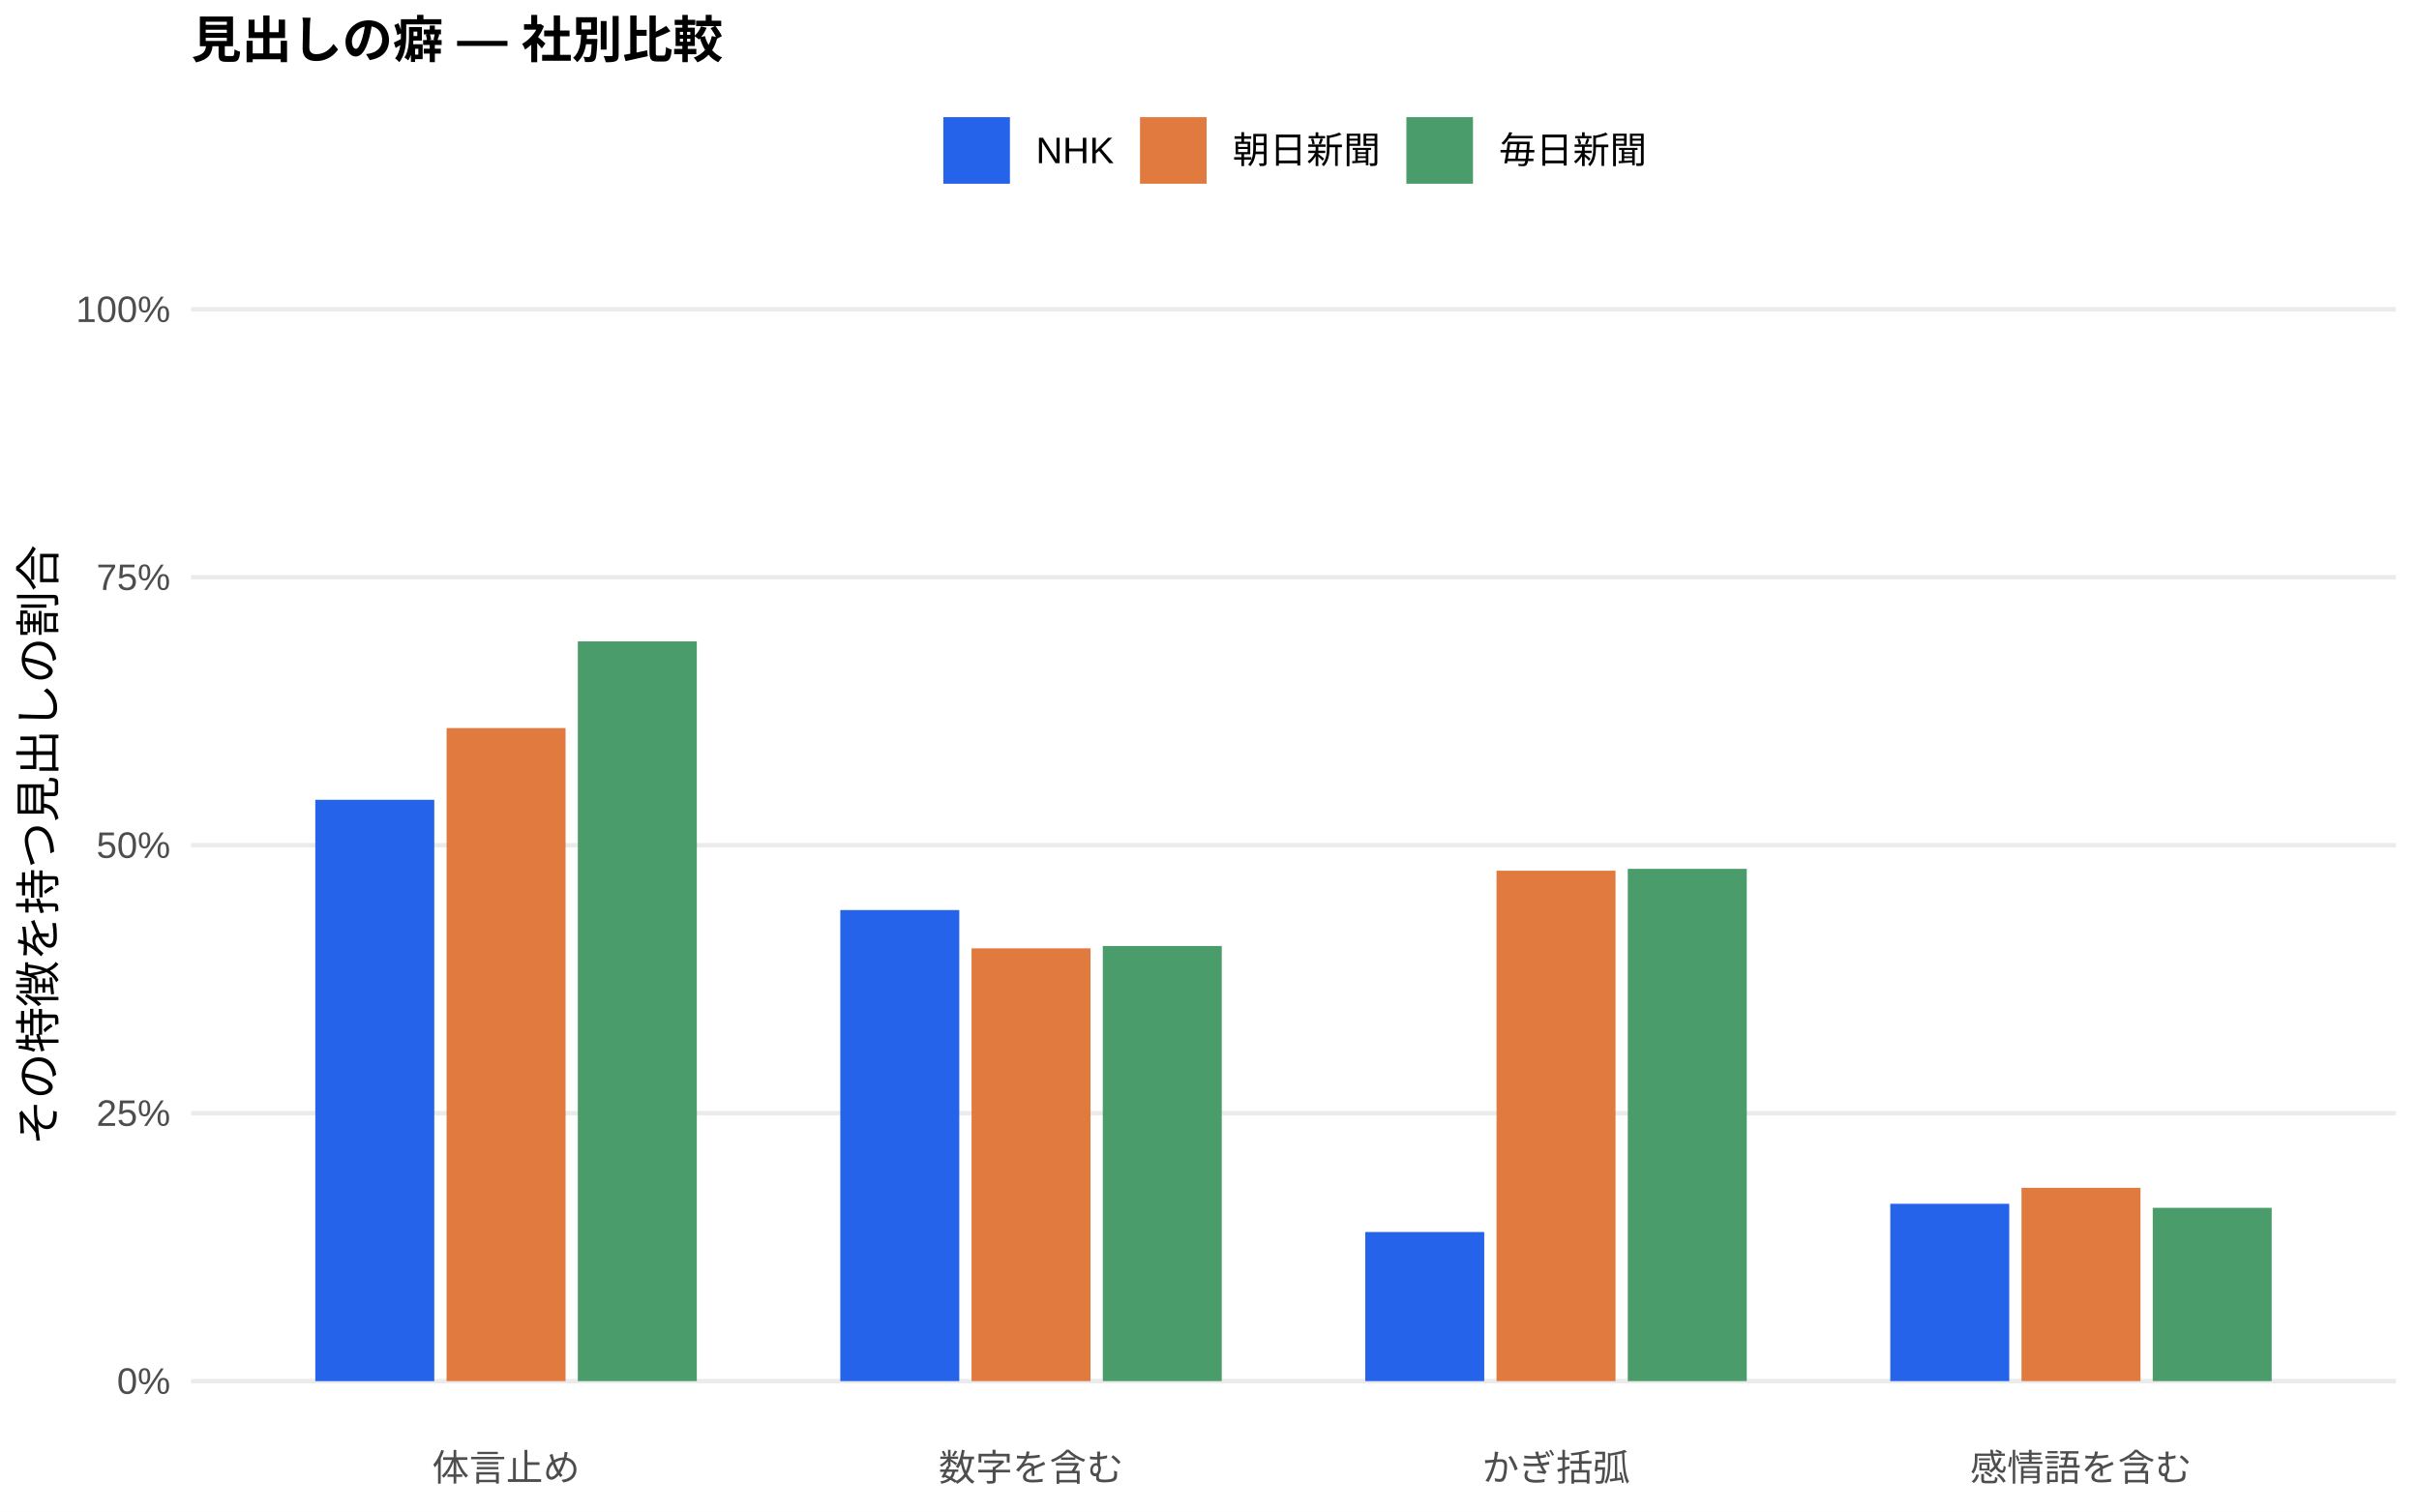
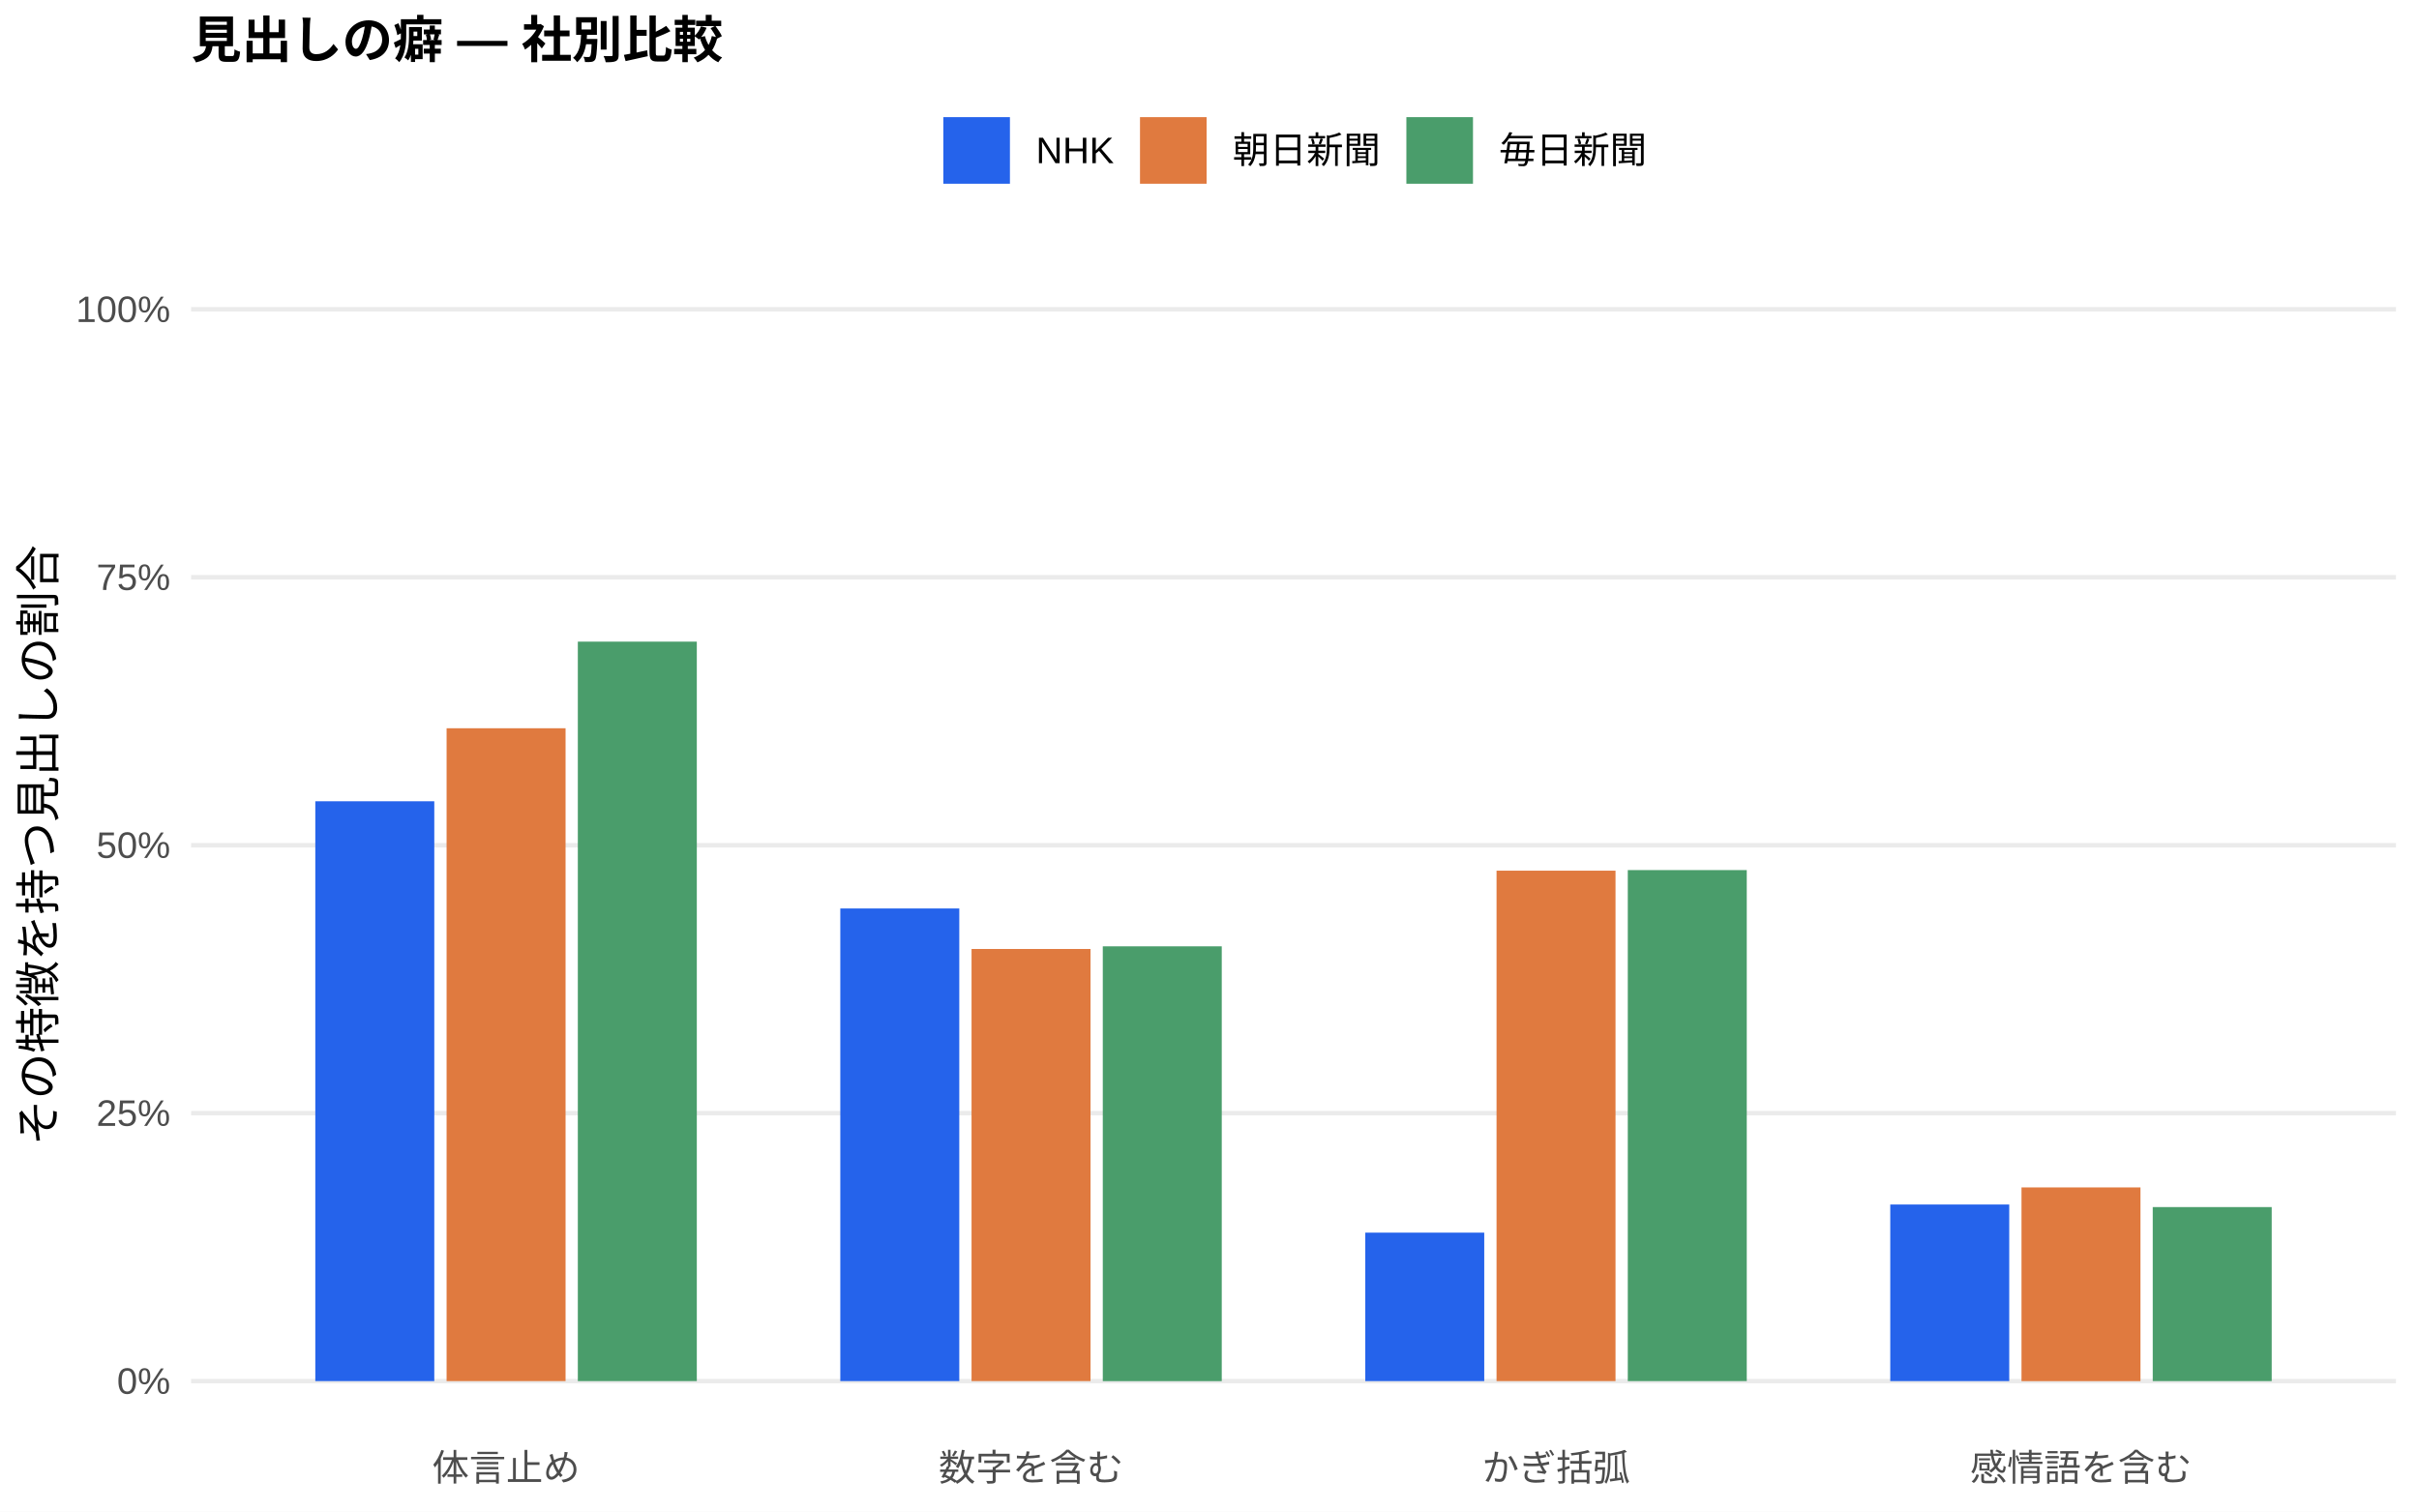
<svg xmlns="http://www.w3.org/2000/svg" width="576.00pt" height="360.00pt" viewBox="0 0 576.00 360.00">
  <g class="svglite">
    <defs>
      <style type="text/css">
    .svglite line, .svglite polyline, .svglite polygon, .svglite path, .svglite rect, .svglite circle {
      fill: none;
      stroke: #000000;
      stroke-linecap: round;
      stroke-linejoin: round;
      stroke-miterlimit: 10.00;
    }
    .svglite text {
      white-space: pre;
    }
    .svglite g.glyphgroup path {
      fill: inherit;
      stroke: none;
    }
  </style>
    </defs>
    <rect width="100%" height="100%" style="stroke: none; fill: #FFFFFF;" />
    <defs>
      <clipPath id="cpMC4wMHw1NzYuMDB8MC4wMHwzNjAuMDA=">
        <rect x="0.00" y="0.00" width="576.00" height="360.00" />
      </clipPath>
    </defs>
    <g clip-path="url(#cpMC4wMHw1NzYuMDB8MC4wMHwzNjAuMDA=)">
      <rect x="0.00" y="0.00" width="576.00" height="360.00" style="stroke-width: 1.07; stroke: none; fill: #FFFFFF;" />
    </g>
    <defs>
      <clipPath id="cpNDUuNTB8NTcwLjUyfDYwLjkxfDM0MS43MQ==">
        <rect x="45.50" y="60.91" width="525.02" height="280.80" />
      </clipPath>
    </defs>
    <g clip-path="url(#cpNDUuNTB8NTcwLjUyfDYwLjkxfDM0MS43MQ==)">
      <polyline points="45.50,328.94 570.52,328.94 " style="stroke-width: 1.07; stroke: #EBEBEB; stroke-linecap: butt;" />
      <polyline points="45.50,265.12 570.52,265.12 " style="stroke-width: 1.07; stroke: #EBEBEB; stroke-linecap: butt;" />
      <polyline points="45.50,201.31 570.52,201.31 " style="stroke-width: 1.07; stroke: #EBEBEB; stroke-linecap: butt;" />
      <polyline points="45.50,137.49 570.52,137.49 " style="stroke-width: 1.07; stroke: #EBEBEB; stroke-linecap: butt;" />
      <polyline points="45.50,73.67 570.52,73.67 " style="stroke-width: 1.07; stroke: #EBEBEB; stroke-linecap: butt;" />
-       <rect x="75.08" y="190.49" width="28.33" height="138.46" style="stroke-width: 1.07; stroke: none; stroke-linecap: butt; stroke-linejoin: miter; fill: #2563EB;" />
-       <rect x="200.09" y="216.75" width="28.33" height="112.19" style="stroke-width: 1.07; stroke: none; stroke-linecap: butt; stroke-linejoin: miter; fill: #2563EB;" />
-       <rect x="325.09" y="293.43" width="28.33" height="35.51" style="stroke-width: 1.07; stroke: none; stroke-linecap: butt; stroke-linejoin: miter; fill: #2563EB;" />
-       <rect x="450.10" y="286.71" width="28.33" height="42.23" style="stroke-width: 1.07; stroke: none; stroke-linecap: butt; stroke-linejoin: miter; fill: #2563EB;" />
-       <rect x="106.34" y="173.41" width="28.33" height="155.53" style="stroke-width: 1.07; stroke: none; stroke-linecap: butt; stroke-linejoin: miter; fill: #E07A3F;" />
-       <rect x="231.34" y="225.87" width="28.33" height="103.07" style="stroke-width: 1.07; stroke: none; stroke-linecap: butt; stroke-linejoin: miter; fill: #E07A3F;" />
-       <rect x="356.35" y="207.38" width="28.33" height="121.56" style="stroke-width: 1.07; stroke: none; stroke-linecap: butt; stroke-linejoin: miter; fill: #E07A3F;" />
-       <rect x="481.35" y="282.90" width="28.33" height="46.04" style="stroke-width: 1.07; stroke: none; stroke-linecap: butt; stroke-linejoin: miter; fill: #E07A3F;" />
-       <rect x="137.59" y="152.76" width="28.33" height="176.18" style="stroke-width: 1.07; stroke: none; stroke-linecap: butt; stroke-linejoin: miter; fill: #4A9D6B;" />
-       <rect x="262.59" y="225.31" width="28.33" height="103.63" style="stroke-width: 1.07; stroke: none; stroke-linecap: butt; stroke-linejoin: miter; fill: #4A9D6B;" />
-       <rect x="387.60" y="206.93" width="28.33" height="122.01" style="stroke-width: 1.07; stroke: none; stroke-linecap: butt; stroke-linejoin: miter; fill: #4A9D6B;" />
-       <rect x="512.60" y="287.67" width="28.33" height="41.27" style="stroke-width: 1.07; stroke: none; stroke-linecap: butt; stroke-linejoin: miter; fill: #4A9D6B;" />
+       <rect x="75.08" y="190.84" width="28.33" height="138.10" style="stroke-width: 1.07; stroke: none; stroke-linecap: butt; stroke-linejoin: miter; fill: #2563EB;" />
+       <rect x="200.09" y="216.37" width="28.33" height="112.57" style="stroke-width: 1.07; stroke: none; stroke-linecap: butt; stroke-linejoin: miter; fill: #2563EB;" />
+       <rect x="325.09" y="293.58" width="28.33" height="35.36" style="stroke-width: 1.07; stroke: none; stroke-linecap: butt; stroke-linejoin: miter; fill: #2563EB;" />
+       <rect x="450.10" y="286.88" width="28.33" height="42.06" style="stroke-width: 1.07; stroke: none; stroke-linecap: butt; stroke-linejoin: miter; fill: #2563EB;" />
+       <rect x="106.34" y="173.45" width="28.33" height="155.49" style="stroke-width: 1.07; stroke: none; stroke-linecap: butt; stroke-linejoin: miter; fill: #E07A3F;" />
+       <rect x="231.34" y="226.02" width="28.33" height="102.92" style="stroke-width: 1.07; stroke: none; stroke-linecap: butt; stroke-linejoin: miter; fill: #E07A3F;" />
+       <rect x="356.35" y="207.37" width="28.33" height="121.57" style="stroke-width: 1.07; stroke: none; stroke-linecap: butt; stroke-linejoin: miter; fill: #E07A3F;" />
+       <rect x="481.35" y="282.81" width="28.33" height="46.14" style="stroke-width: 1.07; stroke: none; stroke-linecap: butt; stroke-linejoin: miter; fill: #E07A3F;" />
+       <rect x="137.59" y="152.82" width="28.33" height="176.12" style="stroke-width: 1.07; stroke: none; stroke-linecap: butt; stroke-linejoin: miter; fill: #4A9D6B;" />
+       <rect x="262.59" y="225.39" width="28.33" height="103.56" style="stroke-width: 1.07; stroke: none; stroke-linecap: butt; stroke-linejoin: miter; fill: #4A9D6B;" />
+       <rect x="387.60" y="207.23" width="28.33" height="121.71" style="stroke-width: 1.07; stroke: none; stroke-linecap: butt; stroke-linejoin: miter; fill: #4A9D6B;" />
+       <rect x="512.60" y="287.49" width="28.33" height="41.45" style="stroke-width: 1.07; stroke: none; stroke-linecap: butt; stroke-linejoin: miter; fill: #4A9D6B;" />
    </g>
    <g clip-path="url(#cpMC4wMHw1NzYuMDB8MC4wMHwzNjAuMDA=)">
      <text x="40.57" y="331.97" text-anchor="end" style="font-size: 8.80px;fill: #4D4D4D; font-family: &quot;Liberation Sans&quot;;" textLength="12.72px" lengthAdjust="spacingAndGlyphs">0%</text>
      <text x="40.57" y="268.15" text-anchor="end" style="font-size: 8.80px;fill: #4D4D4D; font-family: &quot;Liberation Sans&quot;;" textLength="17.61px" lengthAdjust="spacingAndGlyphs">25%</text>
      <text x="40.57" y="204.33" text-anchor="end" style="font-size: 8.80px;fill: #4D4D4D; font-family: &quot;Liberation Sans&quot;;" textLength="17.61px" lengthAdjust="spacingAndGlyphs">50%</text>
      <text x="40.57" y="140.52" text-anchor="end" style="font-size: 8.80px;fill: #4D4D4D; font-family: &quot;Liberation Sans&quot;;" textLength="17.61px" lengthAdjust="spacingAndGlyphs">75%</text>
      <text x="40.57" y="76.70" text-anchor="end" style="font-size: 8.80px;fill: #4D4D4D; font-family: &quot;Liberation Sans&quot;;" textLength="22.50px" lengthAdjust="spacingAndGlyphs">100%</text>
      <text x="120.50" y="352.69" text-anchor="middle" style="font-size: 8.80px;fill: #4D4D4D; font-family: &quot;Liberation Sans&quot;;" textLength="35.19px" lengthAdjust="spacingAndGlyphs">体言止め</text>
      <text x="245.51" y="352.69" text-anchor="middle" style="font-size: 8.80px;fill: #4D4D4D; font-family: &quot;Liberation Sans&quot;;" textLength="43.98px" lengthAdjust="spacingAndGlyphs">数字を含む</text>
      <text x="370.51" y="352.69" text-anchor="middle" style="font-size: 8.80px;fill: #4D4D4D; font-family: &quot;Liberation Sans&quot;;" textLength="35.19px" lengthAdjust="spacingAndGlyphs">かぎ括弧</text>
      <text x="495.52" y="352.69" text-anchor="middle" style="font-size: 8.80px;fill: #4D4D4D; font-family: &quot;Liberation Sans&quot;;" textLength="52.78px" lengthAdjust="spacingAndGlyphs">感情語を含む</text>
      <text transform="translate(13.05,201.31) rotate(-90)" text-anchor="middle" style="font-size: 11.00px; font-family: &quot;Liberation Sans&quot;;" textLength="143.00px" lengthAdjust="spacingAndGlyphs">その特徴を持つ見出しの割合</text>
      <rect x="224.62" y="27.90" width="15.86" height="15.86" style="stroke-width: 1.07; stroke: none; stroke-linecap: butt; stroke-linejoin: miter; fill: #2563EB;" />
      <rect x="271.45" y="27.90" width="15.86" height="15.86" style="stroke-width: 1.07; stroke: none; stroke-linecap: butt; stroke-linejoin: miter; fill: #E07A3F;" />
      <rect x="334.88" y="27.90" width="15.86" height="15.86" style="stroke-width: 1.07; stroke: none; stroke-linecap: butt; stroke-linejoin: miter; fill: #4A9D6B;" />
      <text x="246.67" y="38.86" style="font-size: 8.80px; font-family: &quot;Liberation Sans&quot;;" textLength="18.59px" lengthAdjust="spacingAndGlyphs">NHK</text>
      <text x="293.50" y="38.86" style="font-size: 8.80px; font-family: &quot;Liberation Sans&quot;;" textLength="35.19px" lengthAdjust="spacingAndGlyphs">朝日新聞</text>
      <text x="356.93" y="38.86" style="font-size: 8.80px; font-family: &quot;Liberation Sans&quot;;" textLength="35.19px" lengthAdjust="spacingAndGlyphs">毎日新聞</text>
      <text x="45.50" y="13.74" style="font-size: 12.00px; font-weight: bold; font-family: &quot;Liberation Sans&quot;;" textLength="126.66px" lengthAdjust="spacingAndGlyphs">見出しの癖 — 社別比較</text>
    </g>
  </g>
</svg>
